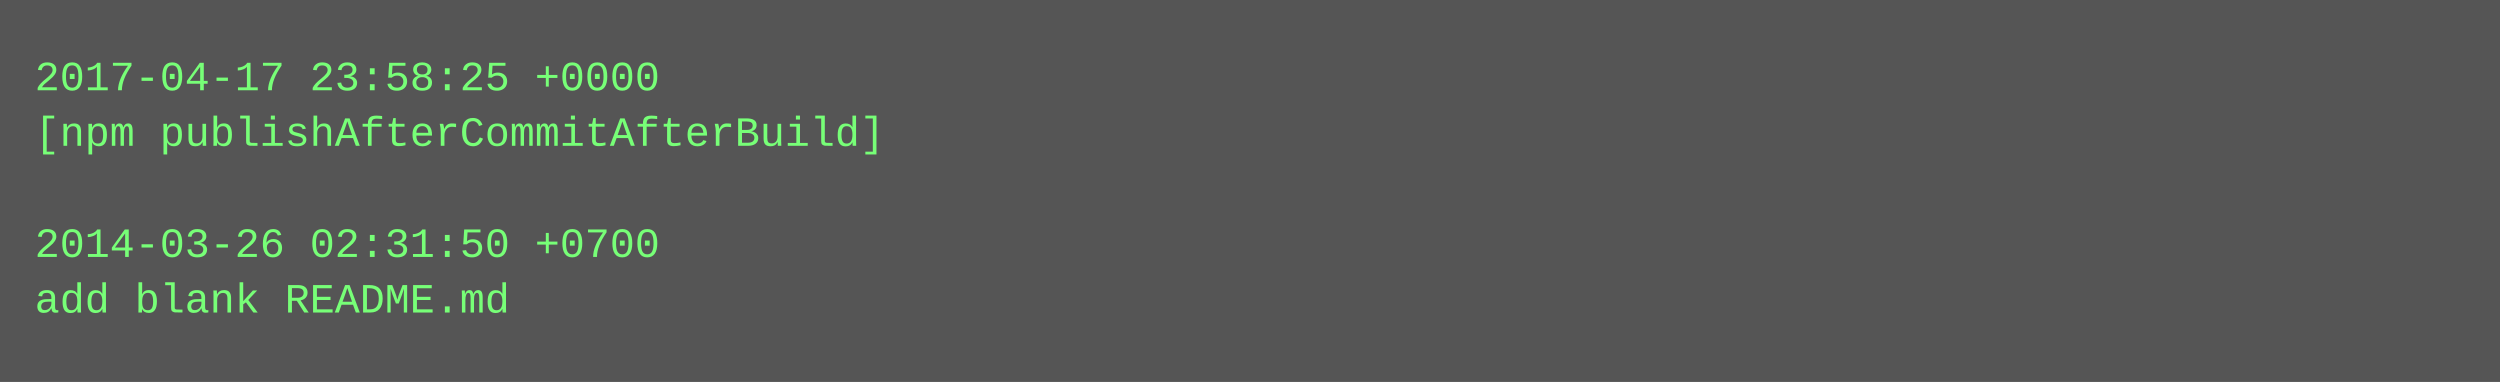
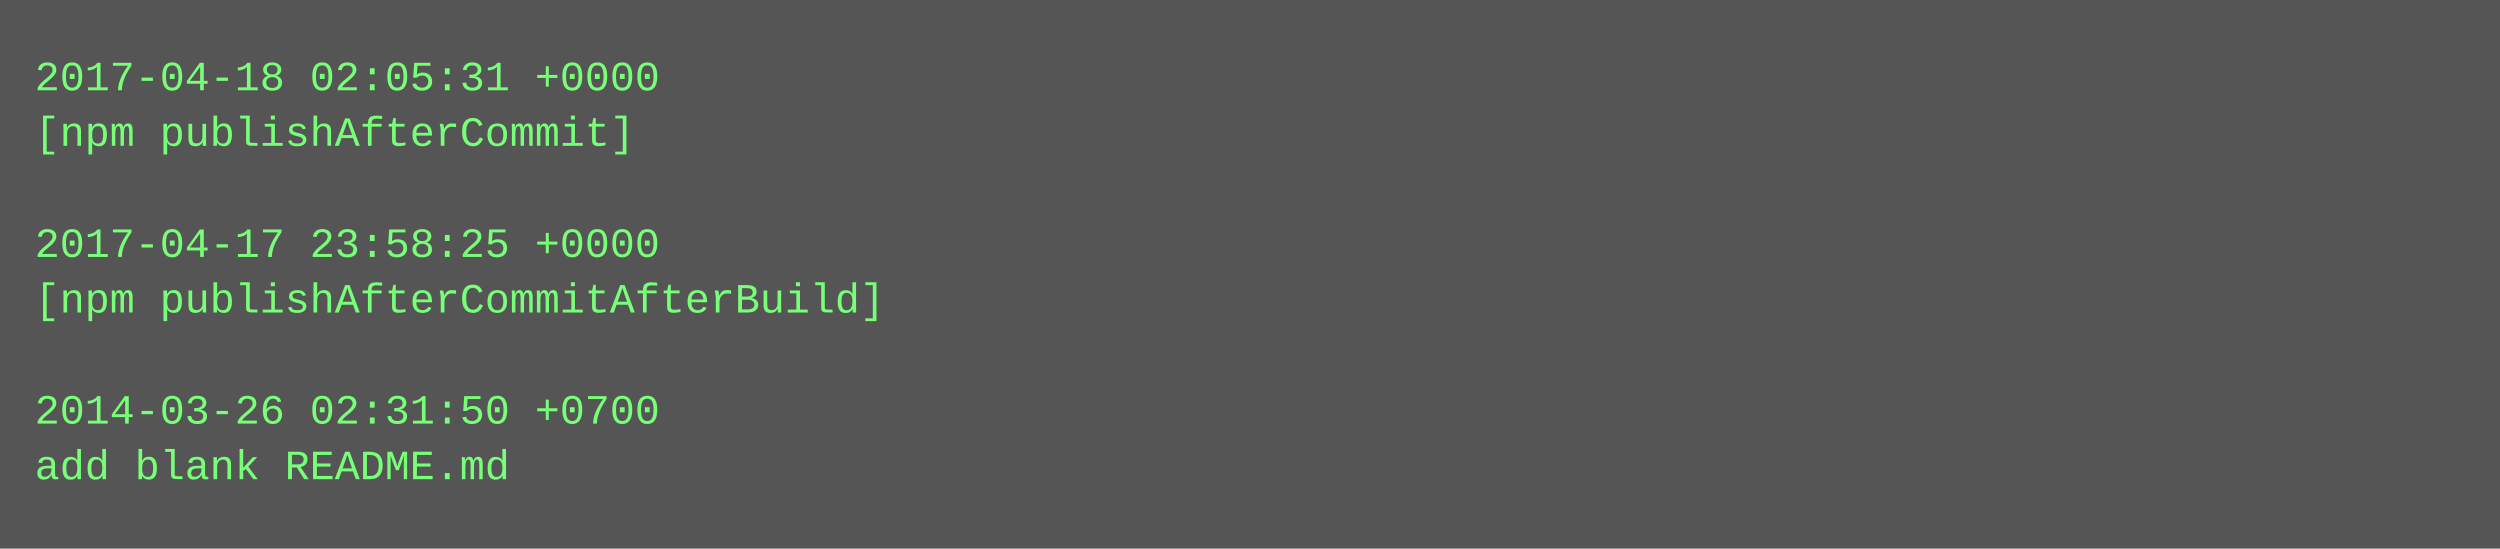
- <svg xmlns="http://www.w3.org/2000/svg" height="110" width="720">
-   <rect height="110" fill="#555" width="720" />
+ <svg xmlns="http://www.w3.org/2000/svg" height="158" width="720">
+   <rect height="158" fill="#555" width="720" />
  <text fill="#7f7" font-family="Courier New" font-size="12" xml:space="preserve">
-     <tspan x="10" y="26">2017-04-17 23:58:25 +0000</tspan>
-     <tspan x="10" y="42">[npm publishAfterCommitAfterBuild]</tspan>
+     <tspan x="10" y="26">2017-04-18 02:05:31 +0000</tspan>
+     <tspan x="10" y="42">[npm publishAfterCommit]</tspan>
    <tspan x="10" y="58" />
-     <tspan x="10" y="74">2014-03-26 02:31:50 +0700</tspan>
-     <tspan x="10" y="90">add blank README.md</tspan>
+     <tspan x="10" y="74">2017-04-17 23:58:25 +0000</tspan>
+     <tspan x="10" y="90">[npm publishAfterCommitAfterBuild]</tspan>
+     <tspan x="10" y="106" />
+     <tspan x="10" y="122">2014-03-26 02:31:50 +0700</tspan>
+     <tspan x="10" y="138">add blank README.md</tspan>
  </text>
</svg>
